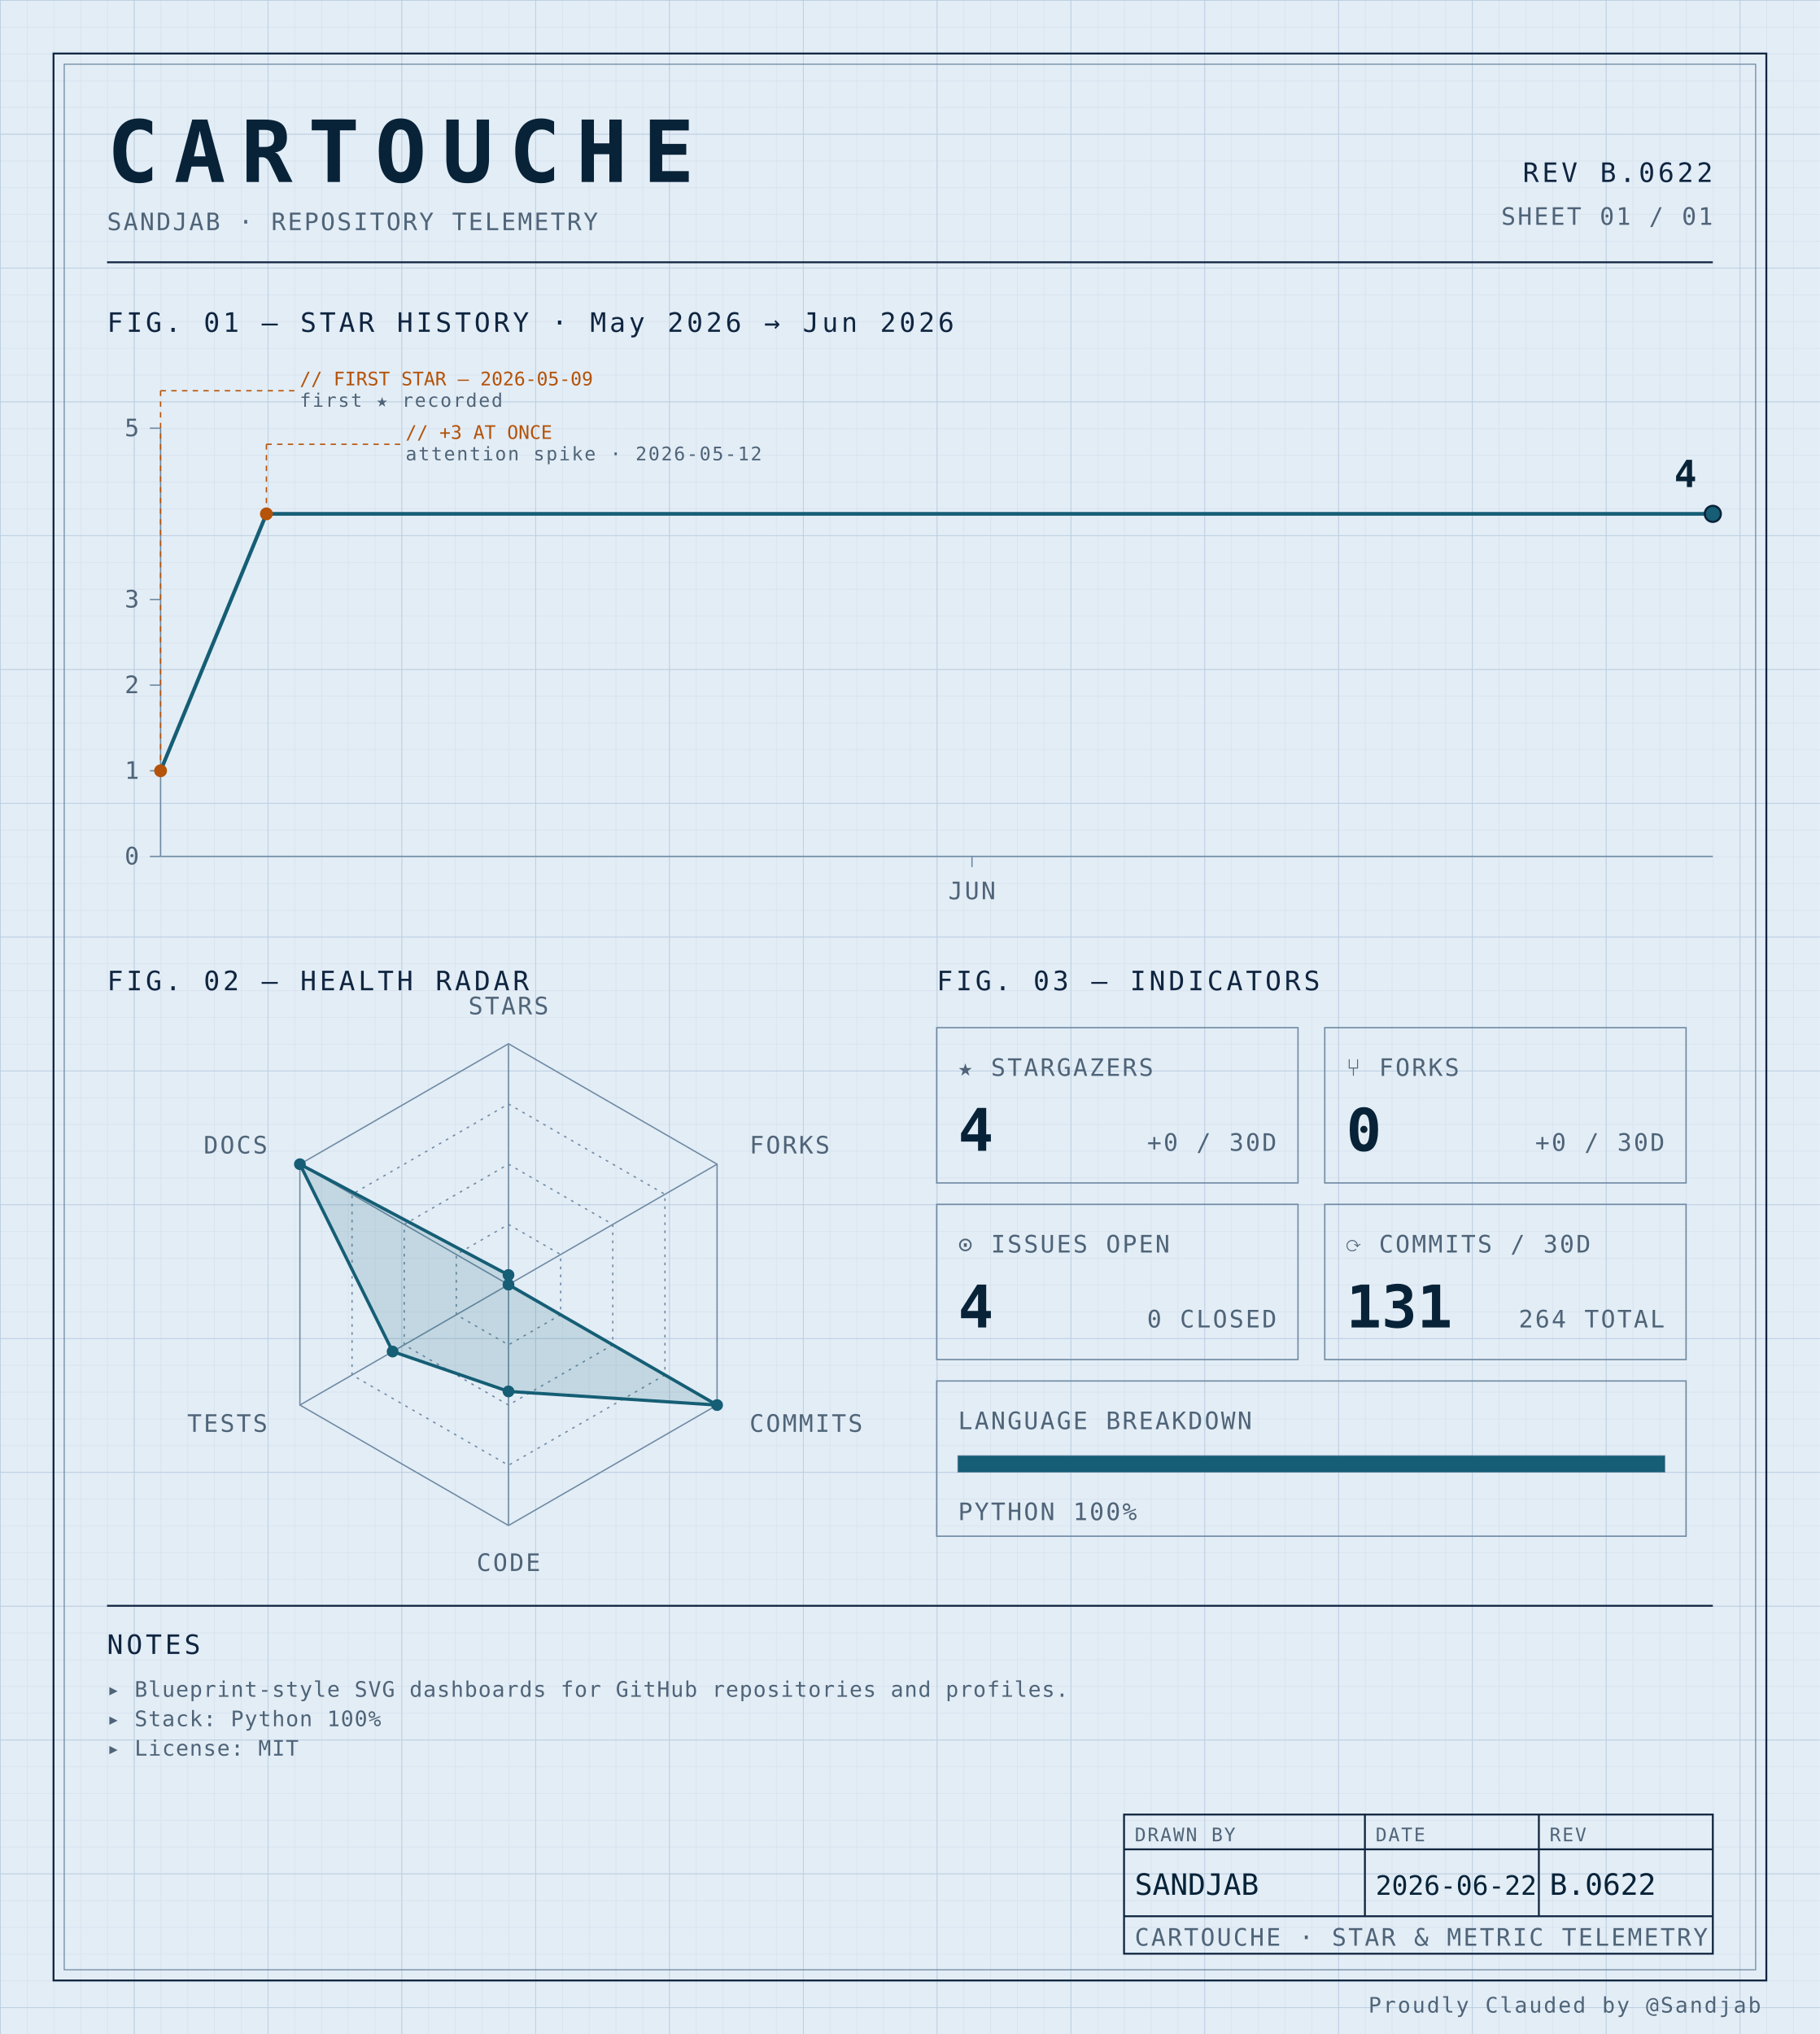
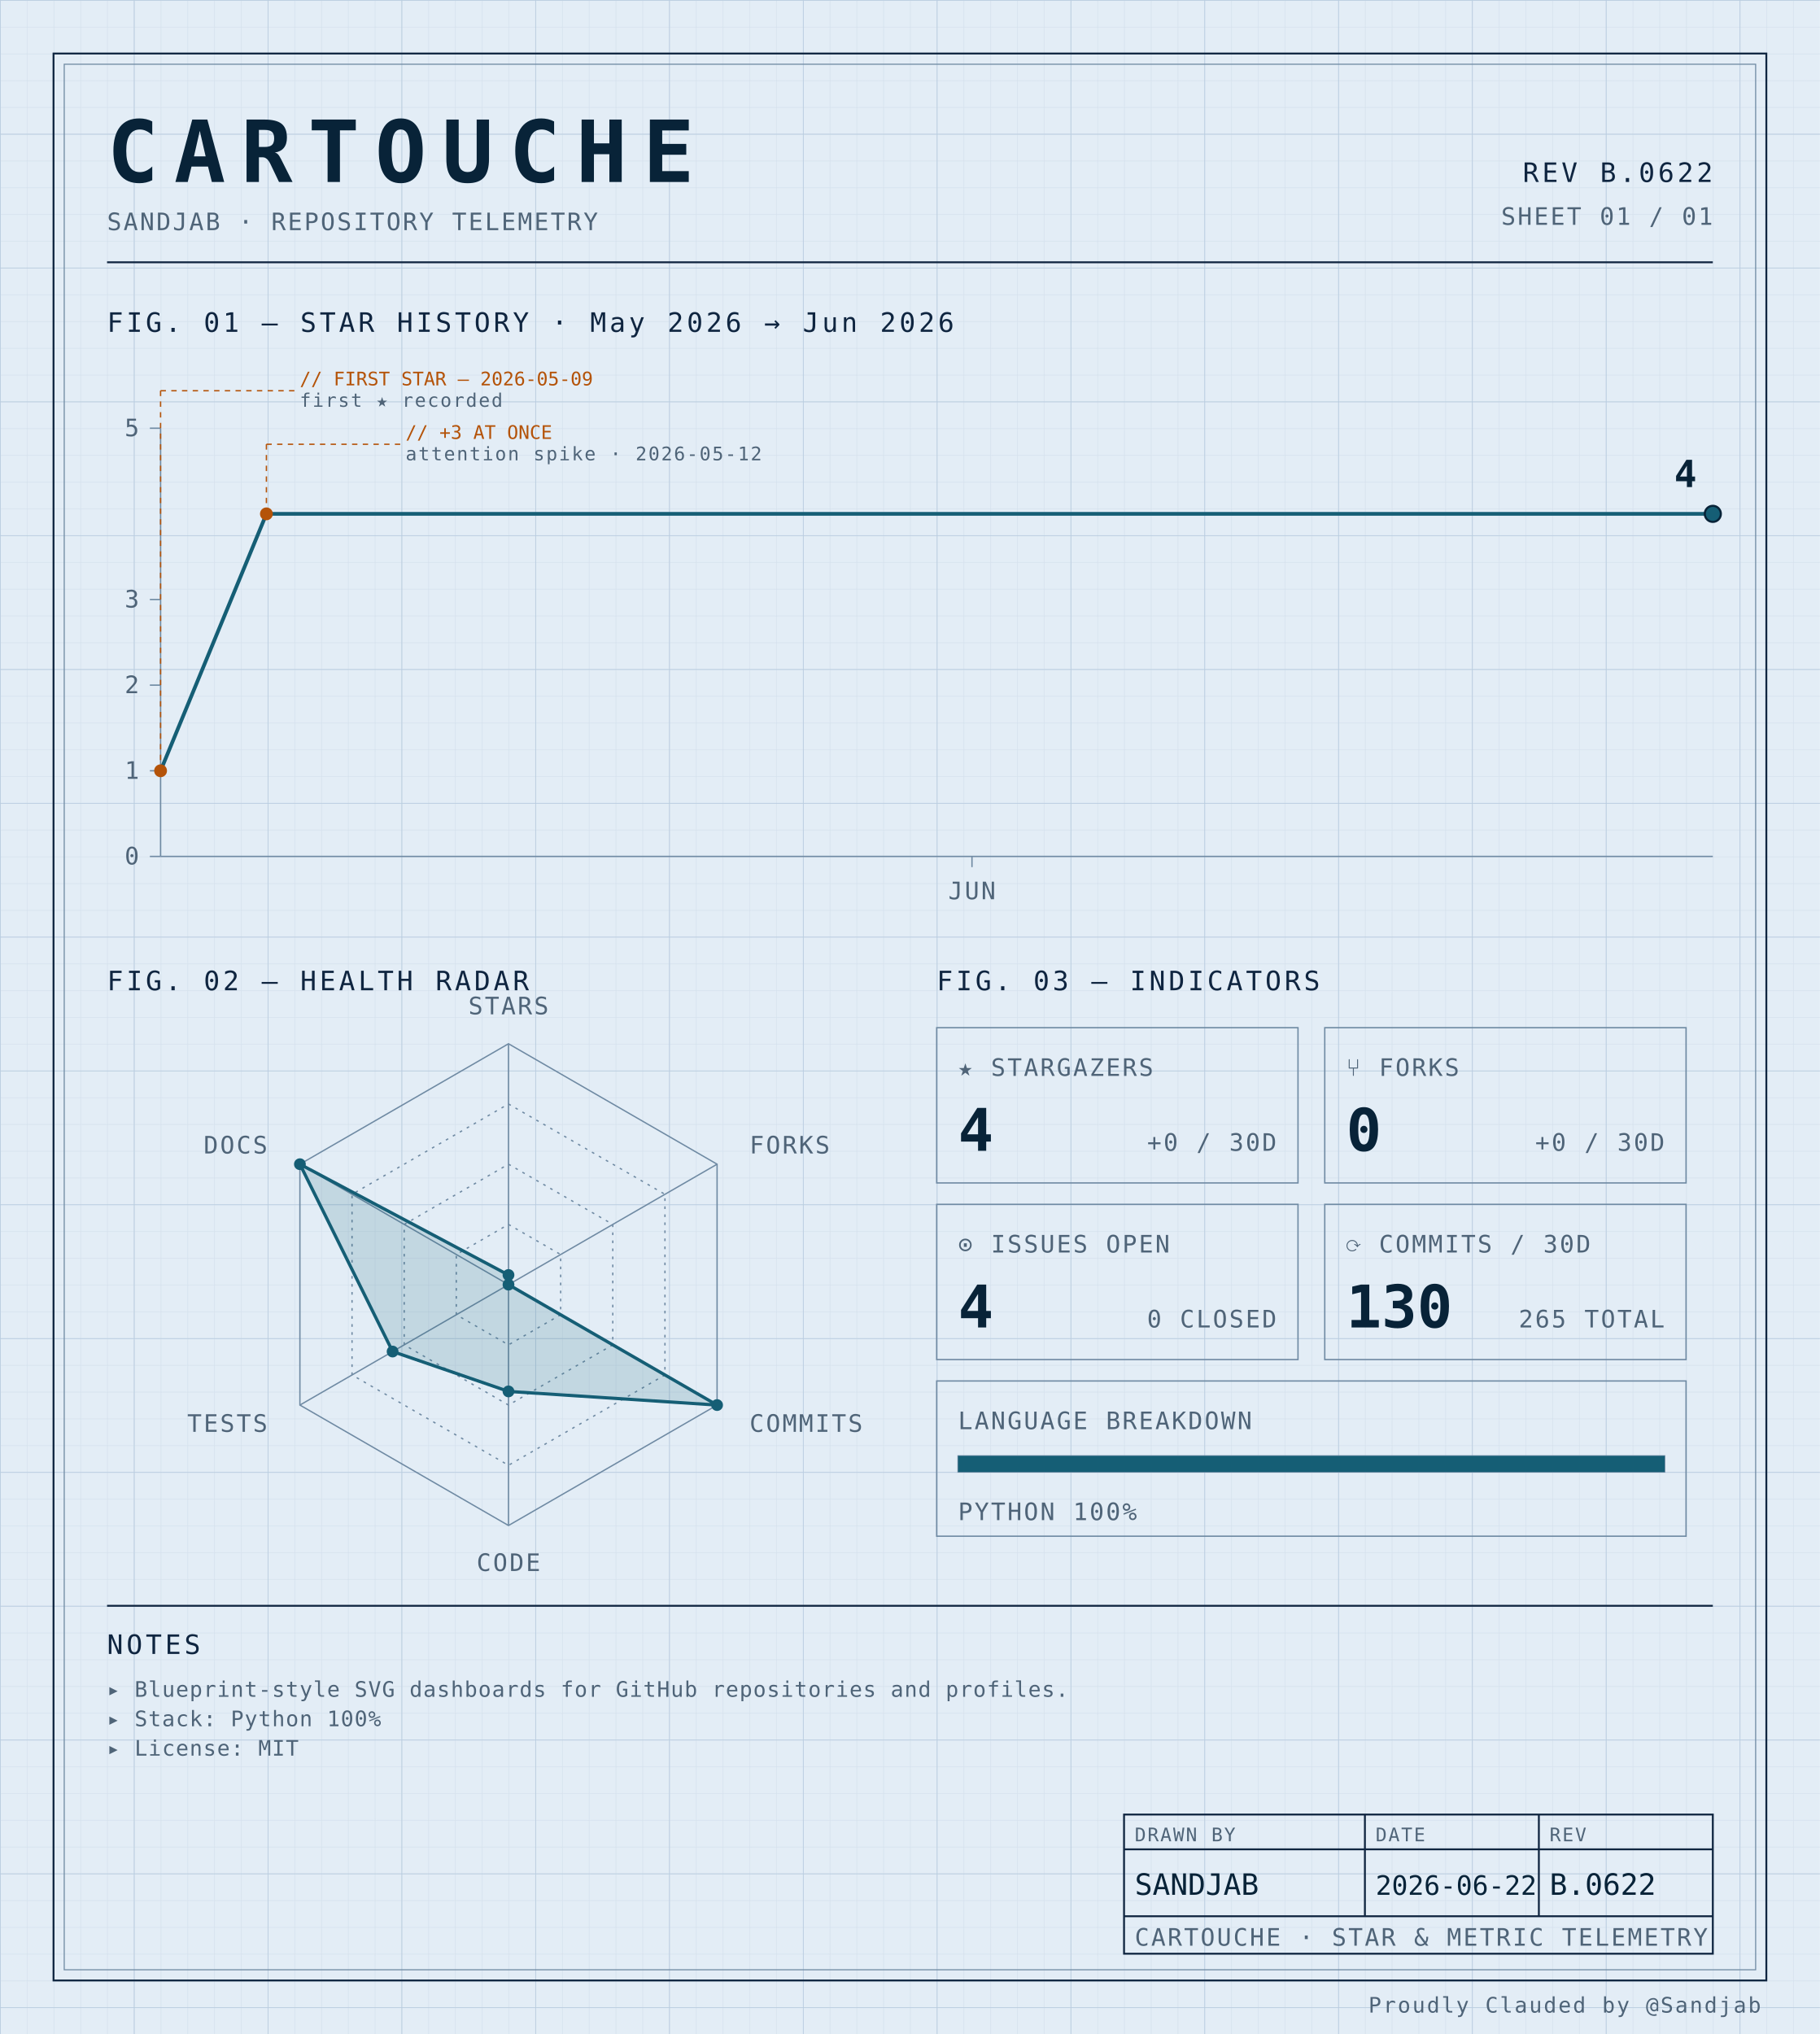
<svg xmlns="http://www.w3.org/2000/svg" width="100%" viewBox="0 0 680 760" role="img">
  <defs>
    <pattern id="grid-fine" width="10" height="10" patternUnits="userSpaceOnUse">
      <path d="M10 0H0V10" fill="none" stroke="#d4e0ec" stroke-width="0.4" />
    </pattern>
    <pattern id="grid-major" width="50" height="50" patternUnits="userSpaceOnUse">
      <path d="M50 0H0V50" fill="none" stroke="#b8cce0" stroke-width="0.5" />
    </pattern>
  </defs>
  <rect x="0" y="0" width="680" height="760" fill="#e3edf6" />
  <rect x="0" y="0" width="680" height="760" fill="url(#grid-fine)" />
  <rect x="0" y="0" width="680" height="760" fill="url(#grid-major)" />
  <rect x="20" y="20" width="640" height="720" fill="none" stroke="#0f2540" stroke-width="0.7" />
  <rect x="24" y="24" width="632" height="712" fill="none" stroke="#6f8aa3" stroke-width="0.4" />
  <text x="40" y="68" font-family="ui-monospace, 'SF Mono', 'JetBrains Mono', 'Cascadia Code', Consolas, monospace" font-size="32" font-weight="700" fill="#082338" text-anchor="start" letter-spacing="0.18em">CARTOUCHE</text>
  <text x="40" y="86" font-family="ui-monospace, 'SF Mono', 'JetBrains Mono', 'Cascadia Code', Consolas, monospace" font-size="9" font-weight="400" fill="#4f6478" text-anchor="start" letter-spacing="0.08em">SANDJAB · REPOSITORY TELEMETRY</text>
  <text x="640" y="68" font-family="ui-monospace, 'SF Mono', 'JetBrains Mono', 'Cascadia Code', Consolas, monospace" font-size="10" font-weight="400" fill="#0f2540" text-anchor="end" letter-spacing="0.12em">REV B.0622</text>
  <text x="640" y="84" font-family="ui-monospace, 'SF Mono', 'JetBrains Mono', 'Cascadia Code', Consolas, monospace" font-size="9" font-weight="400" fill="#4f6478" text-anchor="end" letter-spacing="0.08em">SHEET 01 / 01</text>
  <line x1="40" y1="98" x2="640" y2="98" stroke="#0f2540" stroke-width="0.7" />
  <text x="40" y="124" font-family="ui-monospace, 'SF Mono', 'JetBrains Mono', 'Cascadia Code', Consolas, monospace" font-size="10" font-weight="400" fill="#0f2540" text-anchor="start" letter-spacing="0.12em">FIG. 01 — STAR HISTORY · May 2026 → Jun 2026</text>
  <line x1="60" y1="160" x2="60" y2="320" stroke="#6f8aa3" stroke-width="0.5" />
  <line x1="60" y1="320" x2="640" y2="320" stroke="#6f8aa3" stroke-width="0.5" />
  <line x1="56" y1="320.0" x2="60" y2="320.0" stroke="#6f8aa3" stroke-width="0.5" />
  <text x="52" y="323.0" font-family="ui-monospace, 'SF Mono', 'JetBrains Mono', 'Cascadia Code', Consolas, monospace" font-size="9" font-weight="400" fill="#4f6478" text-anchor="end" letter-spacing="0.08em">0</text>
  <line x1="56" y1="288.0" x2="60" y2="288.0" stroke="#6f8aa3" stroke-width="0.5" />
  <text x="52" y="291.0" font-family="ui-monospace, 'SF Mono', 'JetBrains Mono', 'Cascadia Code', Consolas, monospace" font-size="9" font-weight="400" fill="#4f6478" text-anchor="end" letter-spacing="0.08em">1</text>
  <line x1="56" y1="256.0" x2="60" y2="256.0" stroke="#6f8aa3" stroke-width="0.5" />
  <text x="52" y="259.0" font-family="ui-monospace, 'SF Mono', 'JetBrains Mono', 'Cascadia Code', Consolas, monospace" font-size="9" font-weight="400" fill="#4f6478" text-anchor="end" letter-spacing="0.08em">2</text>
  <line x1="56" y1="224.0" x2="60" y2="224.0" stroke="#6f8aa3" stroke-width="0.5" />
  <text x="52" y="227.0" font-family="ui-monospace, 'SF Mono', 'JetBrains Mono', 'Cascadia Code', Consolas, monospace" font-size="9" font-weight="400" fill="#4f6478" text-anchor="end" letter-spacing="0.08em">3</text>
  <line x1="56" y1="160.0" x2="60" y2="160.0" stroke="#6f8aa3" stroke-width="0.5" />
  <text x="52" y="163.0" font-family="ui-monospace, 'SF Mono', 'JetBrains Mono', 'Cascadia Code', Consolas, monospace" font-size="9" font-weight="400" fill="#4f6478" text-anchor="end" letter-spacing="0.08em">5</text>
  <line x1="363.182" y1="320" x2="363.182" y2="324" stroke="#6f8aa3" stroke-width="0.5" />
  <text x="363.182" y="336" font-family="ui-monospace, 'SF Mono', 'JetBrains Mono', 'Cascadia Code', Consolas, monospace" font-size="9" font-weight="400" fill="#4f6478" text-anchor="middle" letter-spacing="0.08em">JUN</text>
  <path d="M 60.00,288.00 L 99.55,192.00 139.09,192.00 178.64,192.00 218.18,192.00 257.73,192.00 297.27,192.00 336.82,192.00 376.36,192.00 415.91,192.00 455.45,192.00 495.00,192.00 534.55,192.00 574.09,192.00 613.64,192.00 640.00,192.00" fill="none" stroke="#155e75" stroke-width="1.4" stroke-linejoin="round" stroke-linecap="round" />
  <circle cx="60.0" cy="288.0" r="2.4" fill="#b45309" />
  <line x1="60.0" y1="288.0" x2="60.0" y2="146" stroke="#b45309" stroke-width="0.5" stroke-dasharray="2,2" fill="none" />
  <line x1="60.0" y1="146" x2="110.0" y2="146" stroke="#b45309" stroke-width="0.5" stroke-dasharray="2,2" fill="none" />
  <text x="112.0" y="144" font-family="ui-monospace, 'SF Mono', 'JetBrains Mono', 'Cascadia Code', Consolas, monospace" font-size="7" font-weight="400" fill="#b45309" text-anchor="start" letter-spacing="normal">// FIRST STAR — 2026-05-09</text>
  <text x="112.0" y="152" font-family="ui-monospace, 'SF Mono', 'JetBrains Mono', 'Cascadia Code', Consolas, monospace" font-size="7" font-weight="400" fill="#4f6478" text-anchor="start" letter-spacing="0.08em">first ★ recorded</text>
  <circle cx="99.545" cy="192.0" r="2.4" fill="#b45309" />
  <line x1="99.545" y1="192.0" x2="99.545" y2="166" stroke="#b45309" stroke-width="0.5" stroke-dasharray="2,2" fill="none" />
  <line x1="99.545" y1="166" x2="149.545" y2="166" stroke="#b45309" stroke-width="0.5" stroke-dasharray="2,2" fill="none" />
  <text x="151.545" y="164" font-family="ui-monospace, 'SF Mono', 'JetBrains Mono', 'Cascadia Code', Consolas, monospace" font-size="7" font-weight="400" fill="#b45309" text-anchor="start" letter-spacing="normal">// +3 AT ONCE</text>
  <text x="151.545" y="172" font-family="ui-monospace, 'SF Mono', 'JetBrains Mono', 'Cascadia Code', Consolas, monospace" font-size="7" font-weight="400" fill="#4f6478" text-anchor="start" letter-spacing="0.08em">attention spike · 2026-05-12</text>
  <circle cx="640.0" cy="192.0" r="3" fill="#155e75" stroke="#082338" stroke-width="0.8" />
  <text x="634.0" y="182.0" font-family="ui-monospace, 'SF Mono', 'JetBrains Mono', 'Cascadia Code', Consolas, monospace" font-size="14" font-weight="700" fill="#082338" text-anchor="end" letter-spacing="normal">4</text>
  <text x="40" y="370" font-family="ui-monospace, 'SF Mono', 'JetBrains Mono', 'Cascadia Code', Consolas, monospace" font-size="10" font-weight="400" fill="#0f2540" text-anchor="start" letter-spacing="0.12em">FIG. 02 — HEALTH RADAR</text>
  <g transform="translate(190 480)">
    <polygon points="0.00,-90.00 77.94,-45.00 77.94,45.00 0.00,90.00 -77.94,45.00 -77.94,-45.00" fill="none" stroke="#6f8aa3" stroke-width="0.5" />
    <polygon points="0.00,-67.50 58.46,-33.75 58.46,33.75 0.00,67.50 -58.46,33.75 -58.46,-33.75" fill="none" stroke="#6f8aa3" stroke-width="0.5" stroke-dasharray="1,2" />
    <polygon points="0.00,-45.00 38.97,-22.50 38.97,22.50 0.00,45.00 -38.97,22.50 -38.97,-22.50" fill="none" stroke="#6f8aa3" stroke-width="0.5" stroke-dasharray="1,2" />
    <polygon points="0.00,-22.50 19.49,-11.25 19.49,11.25 0.00,22.50 -19.49,11.25 -19.49,-11.25" fill="none" stroke="#6f8aa3" stroke-width="0.5" stroke-dasharray="1,2" />
    <line x1="0" y1="0" x2="0.00" y2="-90.00" stroke="#6f8aa3" stroke-width="0.5" />
    <line x1="0" y1="0" x2="77.94" y2="-45.00" stroke="#6f8aa3" stroke-width="0.5" />
    <line x1="0" y1="0" x2="77.94" y2="45.00" stroke="#6f8aa3" stroke-width="0.5" />
    <line x1="0" y1="0" x2="0.00" y2="90.00" stroke="#6f8aa3" stroke-width="0.5" />
    <line x1="0" y1="0" x2="-77.94" y2="45.00" stroke="#6f8aa3" stroke-width="0.5" />
    <line x1="0" y1="0" x2="-77.94" y2="-45.00" stroke="#6f8aa3" stroke-width="0.5" />
    <polygon points="0.00,-3.60 0.00,0.00 77.94,45.00 0.00,39.90 -43.30,25.00 -77.94,-45.00" fill="#155e75" fill-opacity="0.16" stroke="#155e75" stroke-width="1.2" />
    <circle cx="0.00" cy="-3.60" r="2.2" fill="#155e75" />
    <circle cx="0.00" cy="0.00" r="2.2" fill="#155e75" />
    <circle cx="77.94" cy="45.00" r="2.2" fill="#155e75" />
    <circle cx="0.00" cy="39.90" r="2.2" fill="#155e75" />
    <circle cx="-43.30" cy="25.00" r="2.2" fill="#155e75" />
    <circle cx="-77.94" cy="-45.00" r="2.2" fill="#155e75" />
    <text x="6.3681633555662356e-15" y="-101" font-family="ui-monospace, 'SF Mono', 'JetBrains Mono', 'Cascadia Code', Consolas, monospace" font-size="9" font-weight="400" fill="#4f6478" text-anchor="middle" letter-spacing="0.08em">STARS</text>
    <text x="90.067" y="-49" font-family="ui-monospace, 'SF Mono', 'JetBrains Mono', 'Cascadia Code', Consolas, monospace" font-size="9" font-weight="400" fill="#4f6478" text-anchor="start" letter-spacing="0.08em">FORKS</text>
    <text x="90.067" y="55" font-family="ui-monospace, 'SF Mono', 'JetBrains Mono', 'Cascadia Code', Consolas, monospace" font-size="9" font-weight="400" fill="#4f6478" text-anchor="start" letter-spacing="0.08em">COMMITS</text>
    <text x="6.3681633555662356e-15" y="107" font-family="ui-monospace, 'SF Mono', 'JetBrains Mono', 'Cascadia Code', Consolas, monospace" font-size="9" font-weight="400" fill="#4f6478" text-anchor="middle" letter-spacing="0.08em">CODE</text>
    <text x="-90.067" y="55" font-family="ui-monospace, 'SF Mono', 'JetBrains Mono', 'Cascadia Code', Consolas, monospace" font-size="9" font-weight="400" fill="#4f6478" text-anchor="end" letter-spacing="0.08em">TESTS</text>
    <text x="-90.067" y="-49" font-family="ui-monospace, 'SF Mono', 'JetBrains Mono', 'Cascadia Code', Consolas, monospace" font-size="9" font-weight="400" fill="#4f6478" text-anchor="end" letter-spacing="0.08em">DOCS</text>
  </g>
  <text x="350" y="370" font-family="ui-monospace, 'SF Mono', 'JetBrains Mono', 'Cascadia Code', Consolas, monospace" font-size="10" font-weight="400" fill="#0f2540" text-anchor="start" letter-spacing="0.12em">FIG. 03 — INDICATORS</text>
  <rect x="350" y="384" width="135" height="58" fill="none" stroke="#6f8aa3" stroke-width="0.5" />
  <text x="358" y="402" font-family="ui-monospace, 'SF Mono', 'JetBrains Mono', 'Cascadia Code', Consolas, monospace" font-size="9" font-weight="400" fill="#4f6478" text-anchor="start" letter-spacing="0.08em">★ STARGAZERS</text>
  <text x="358" y="430" font-family="ui-monospace, 'SF Mono', 'JetBrains Mono', 'Cascadia Code', Consolas, monospace" font-size="22" font-weight="700" fill="#082338" text-anchor="start" letter-spacing="normal">4</text>
  <text x="477" y="430" font-family="ui-monospace, 'SF Mono', 'JetBrains Mono', 'Cascadia Code', Consolas, monospace" font-size="9" font-weight="400" fill="#4f6478" text-anchor="end" letter-spacing="0.08em">+0 / 30D</text>
  <rect x="495" y="384" width="135" height="58" fill="none" stroke="#6f8aa3" stroke-width="0.5" />
  <text x="503" y="402" font-family="ui-monospace, 'SF Mono', 'JetBrains Mono', 'Cascadia Code', Consolas, monospace" font-size="9" font-weight="400" fill="#4f6478" text-anchor="start" letter-spacing="0.08em">⑂ FORKS</text>
  <text x="503" y="430" font-family="ui-monospace, 'SF Mono', 'JetBrains Mono', 'Cascadia Code', Consolas, monospace" font-size="22" font-weight="700" fill="#082338" text-anchor="start" letter-spacing="normal">0</text>
  <text x="622" y="430" font-family="ui-monospace, 'SF Mono', 'JetBrains Mono', 'Cascadia Code', Consolas, monospace" font-size="9" font-weight="400" fill="#4f6478" text-anchor="end" letter-spacing="0.08em">+0 / 30D</text>
  <rect x="350" y="450" width="135" height="58" fill="none" stroke="#6f8aa3" stroke-width="0.5" />
  <text x="358" y="468" font-family="ui-monospace, 'SF Mono', 'JetBrains Mono', 'Cascadia Code', Consolas, monospace" font-size="9" font-weight="400" fill="#4f6478" text-anchor="start" letter-spacing="0.08em">⊙ ISSUES OPEN</text>
  <text x="358" y="496" font-family="ui-monospace, 'SF Mono', 'JetBrains Mono', 'Cascadia Code', Consolas, monospace" font-size="22" font-weight="700" fill="#082338" text-anchor="start" letter-spacing="normal">4</text>
  <text x="477" y="496" font-family="ui-monospace, 'SF Mono', 'JetBrains Mono', 'Cascadia Code', Consolas, monospace" font-size="9" font-weight="400" fill="#4f6478" text-anchor="end" letter-spacing="0.08em">0 CLOSED</text>
  <rect x="495" y="450" width="135" height="58" fill="none" stroke="#6f8aa3" stroke-width="0.5" />
  <text x="503" y="468" font-family="ui-monospace, 'SF Mono', 'JetBrains Mono', 'Cascadia Code', Consolas, monospace" font-size="9" font-weight="400" fill="#4f6478" text-anchor="start" letter-spacing="0.08em">⟳ COMMITS / 30D</text>
-   <text x="503" y="496" font-family="ui-monospace, 'SF Mono', 'JetBrains Mono', 'Cascadia Code', Consolas, monospace" font-size="22" font-weight="700" fill="#082338" text-anchor="start" letter-spacing="normal">131</text>
-   <text x="622" y="496" font-family="ui-monospace, 'SF Mono', 'JetBrains Mono', 'Cascadia Code', Consolas, monospace" font-size="9" font-weight="400" fill="#4f6478" text-anchor="end" letter-spacing="0.08em">264 TOTAL</text>
+   <text x="503" y="496" font-family="ui-monospace, 'SF Mono', 'JetBrains Mono', 'Cascadia Code', Consolas, monospace" font-size="22" font-weight="700" fill="#082338" text-anchor="start" letter-spacing="normal">130</text>
+   <text x="622" y="496" font-family="ui-monospace, 'SF Mono', 'JetBrains Mono', 'Cascadia Code', Consolas, monospace" font-size="9" font-weight="400" fill="#4f6478" text-anchor="end" letter-spacing="0.08em">265 TOTAL</text>
  <rect x="350" y="516" width="280" height="58" fill="none" stroke="#6f8aa3" stroke-width="0.5" />
  <text x="358" y="534" font-family="ui-monospace, 'SF Mono', 'JetBrains Mono', 'Cascadia Code', Consolas, monospace" font-size="9" font-weight="400" fill="#4f6478" text-anchor="start" letter-spacing="0.08em">LANGUAGE BREAKDOWN</text>
  <rect x="358" y="544" width="264" height="6" fill="none" stroke="#6f8aa3" stroke-width="0.5" />
  <rect x="358" y="544" width="264.00" height="6" fill="#155e75" />
  <text x="358" y="568" font-family="ui-monospace, 'SF Mono', 'JetBrains Mono', 'Cascadia Code', Consolas, monospace" font-size="9" font-weight="400" fill="#4f6478" text-anchor="start" letter-spacing="0.08em">PYTHON 100%</text>
  <line x1="40" y1="600" x2="640" y2="600" stroke="#0f2540" stroke-width="0.7" />
  <text x="40" y="618" font-family="ui-monospace, 'SF Mono', 'JetBrains Mono', 'Cascadia Code', Consolas, monospace" font-size="10" font-weight="400" fill="#0f2540" text-anchor="start" letter-spacing="0.12em">NOTES</text>
  <text x="40" y="634" font-family="ui-monospace, 'SF Mono', 'JetBrains Mono', 'Cascadia Code', Consolas, monospace" font-size="8" font-weight="400" fill="#4f6478" text-anchor="start" letter-spacing="0.04em">▸ Blueprint-style SVG dashboards for GitHub repositories and profiles.</text>
  <text x="40" y="645" font-family="ui-monospace, 'SF Mono', 'JetBrains Mono', 'Cascadia Code', Consolas, monospace" font-size="8" font-weight="400" fill="#4f6478" text-anchor="start" letter-spacing="0.04em">▸ Stack: Python 100%</text>
  <text x="40" y="656" font-family="ui-monospace, 'SF Mono', 'JetBrains Mono', 'Cascadia Code', Consolas, monospace" font-size="8" font-weight="400" fill="#4f6478" text-anchor="start" letter-spacing="0.04em">▸ License: MIT</text>
  <rect x="420" y="678" width="220" height="52" fill="none" stroke="#0f2540" stroke-width="0.7" />
  <line x1="420" y1="691" x2="640" y2="691" stroke="#0f2540" stroke-width="0.7" />
  <line x1="420" y1="716" x2="640" y2="716" stroke="#0f2540" stroke-width="0.7" />
  <line x1="510" y1="678" x2="510" y2="716" stroke="#0f2540" stroke-width="0.7" />
  <line x1="575" y1="678" x2="575" y2="716" stroke="#0f2540" stroke-width="0.7" />
  <text x="424" y="688" font-family="ui-monospace, 'SF Mono', 'JetBrains Mono', 'Cascadia Code', Consolas, monospace" font-size="7" font-weight="400" fill="#4f6478" text-anchor="start" letter-spacing="0.08em">DRAWN BY</text>
  <text x="514" y="688" font-family="ui-monospace, 'SF Mono', 'JetBrains Mono', 'Cascadia Code', Consolas, monospace" font-size="7" font-weight="400" fill="#4f6478" text-anchor="start" letter-spacing="0.08em">DATE</text>
  <text x="579" y="688" font-family="ui-monospace, 'SF Mono', 'JetBrains Mono', 'Cascadia Code', Consolas, monospace" font-size="7" font-weight="400" fill="#4f6478" text-anchor="start" letter-spacing="0.08em">REV</text>
  <text x="424" y="708" font-family="ui-monospace, 'SF Mono', 'JetBrains Mono', 'Cascadia Code', Consolas, monospace" font-size="11" font-weight="400" fill="#082338" text-anchor="start" letter-spacing="normal">SANDJAB</text>
  <text x="514" y="708" font-family="ui-monospace, 'SF Mono', 'JetBrains Mono', 'Cascadia Code', Consolas, monospace" font-size="10" font-weight="400" fill="#082338" text-anchor="start" letter-spacing="normal">2026-06-22</text>
  <text x="579" y="708" font-family="ui-monospace, 'SF Mono', 'JetBrains Mono', 'Cascadia Code', Consolas, monospace" font-size="11" font-weight="400" fill="#082338" text-anchor="start" letter-spacing="normal">B.0622</text>
  <text x="424" y="727" font-family="ui-monospace, 'SF Mono', 'JetBrains Mono', 'Cascadia Code', Consolas, monospace" font-size="9" font-weight="400" fill="#4f6478" text-anchor="start" letter-spacing="0.08em">CARTOUCHE · STAR &amp; METRIC TELEMETRY</text>
  <text x="658" y="752" font-family="ui-monospace, 'SF Mono', 'JetBrains Mono', 'Cascadia Code', Consolas, monospace" font-size="8" font-weight="400" fill="#4f6478" text-anchor="end" letter-spacing="0.08em">Proudly Clauded by @Sandjab</text>
</svg>
